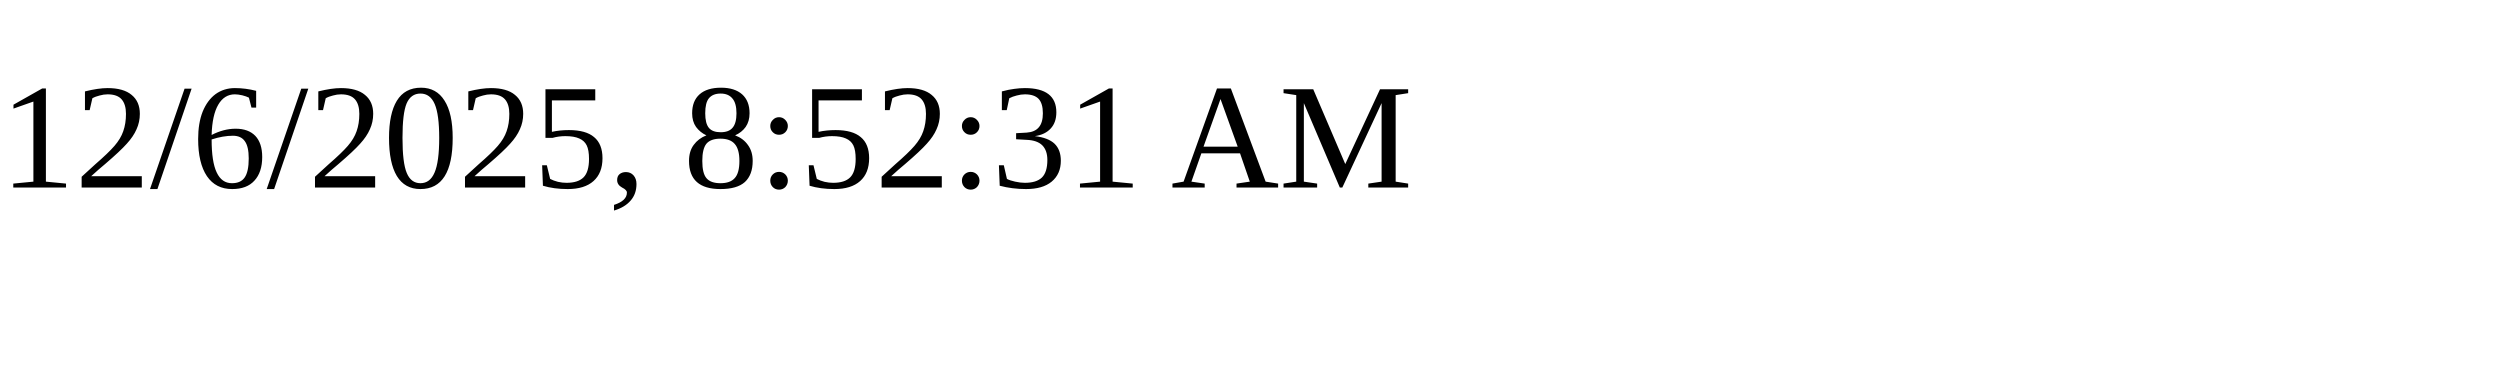
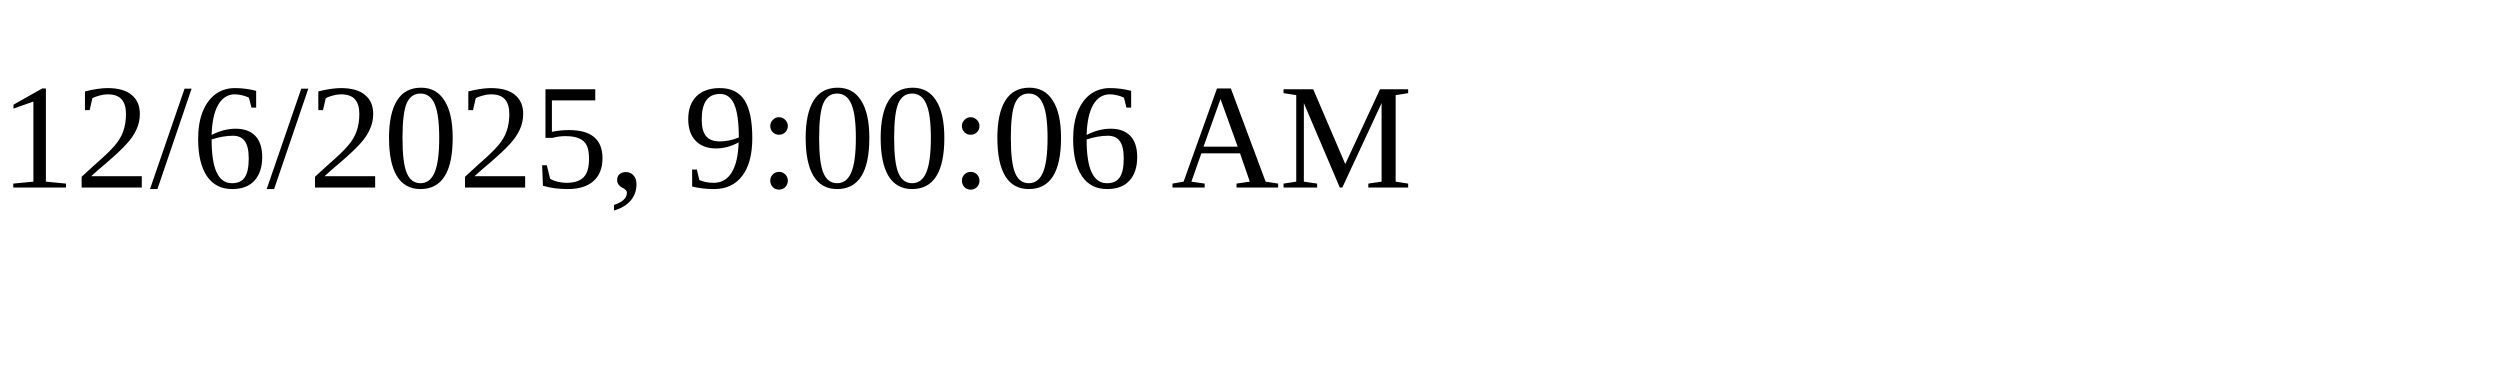
<svg xmlns="http://www.w3.org/2000/svg" height="30" width="200">
-   <text x="0" y="15">12/6/2025, 8:52:31 AM</text>
+   <text x="0" y="15">12/6/2025, 9:00:06 AM</text>
</svg>
